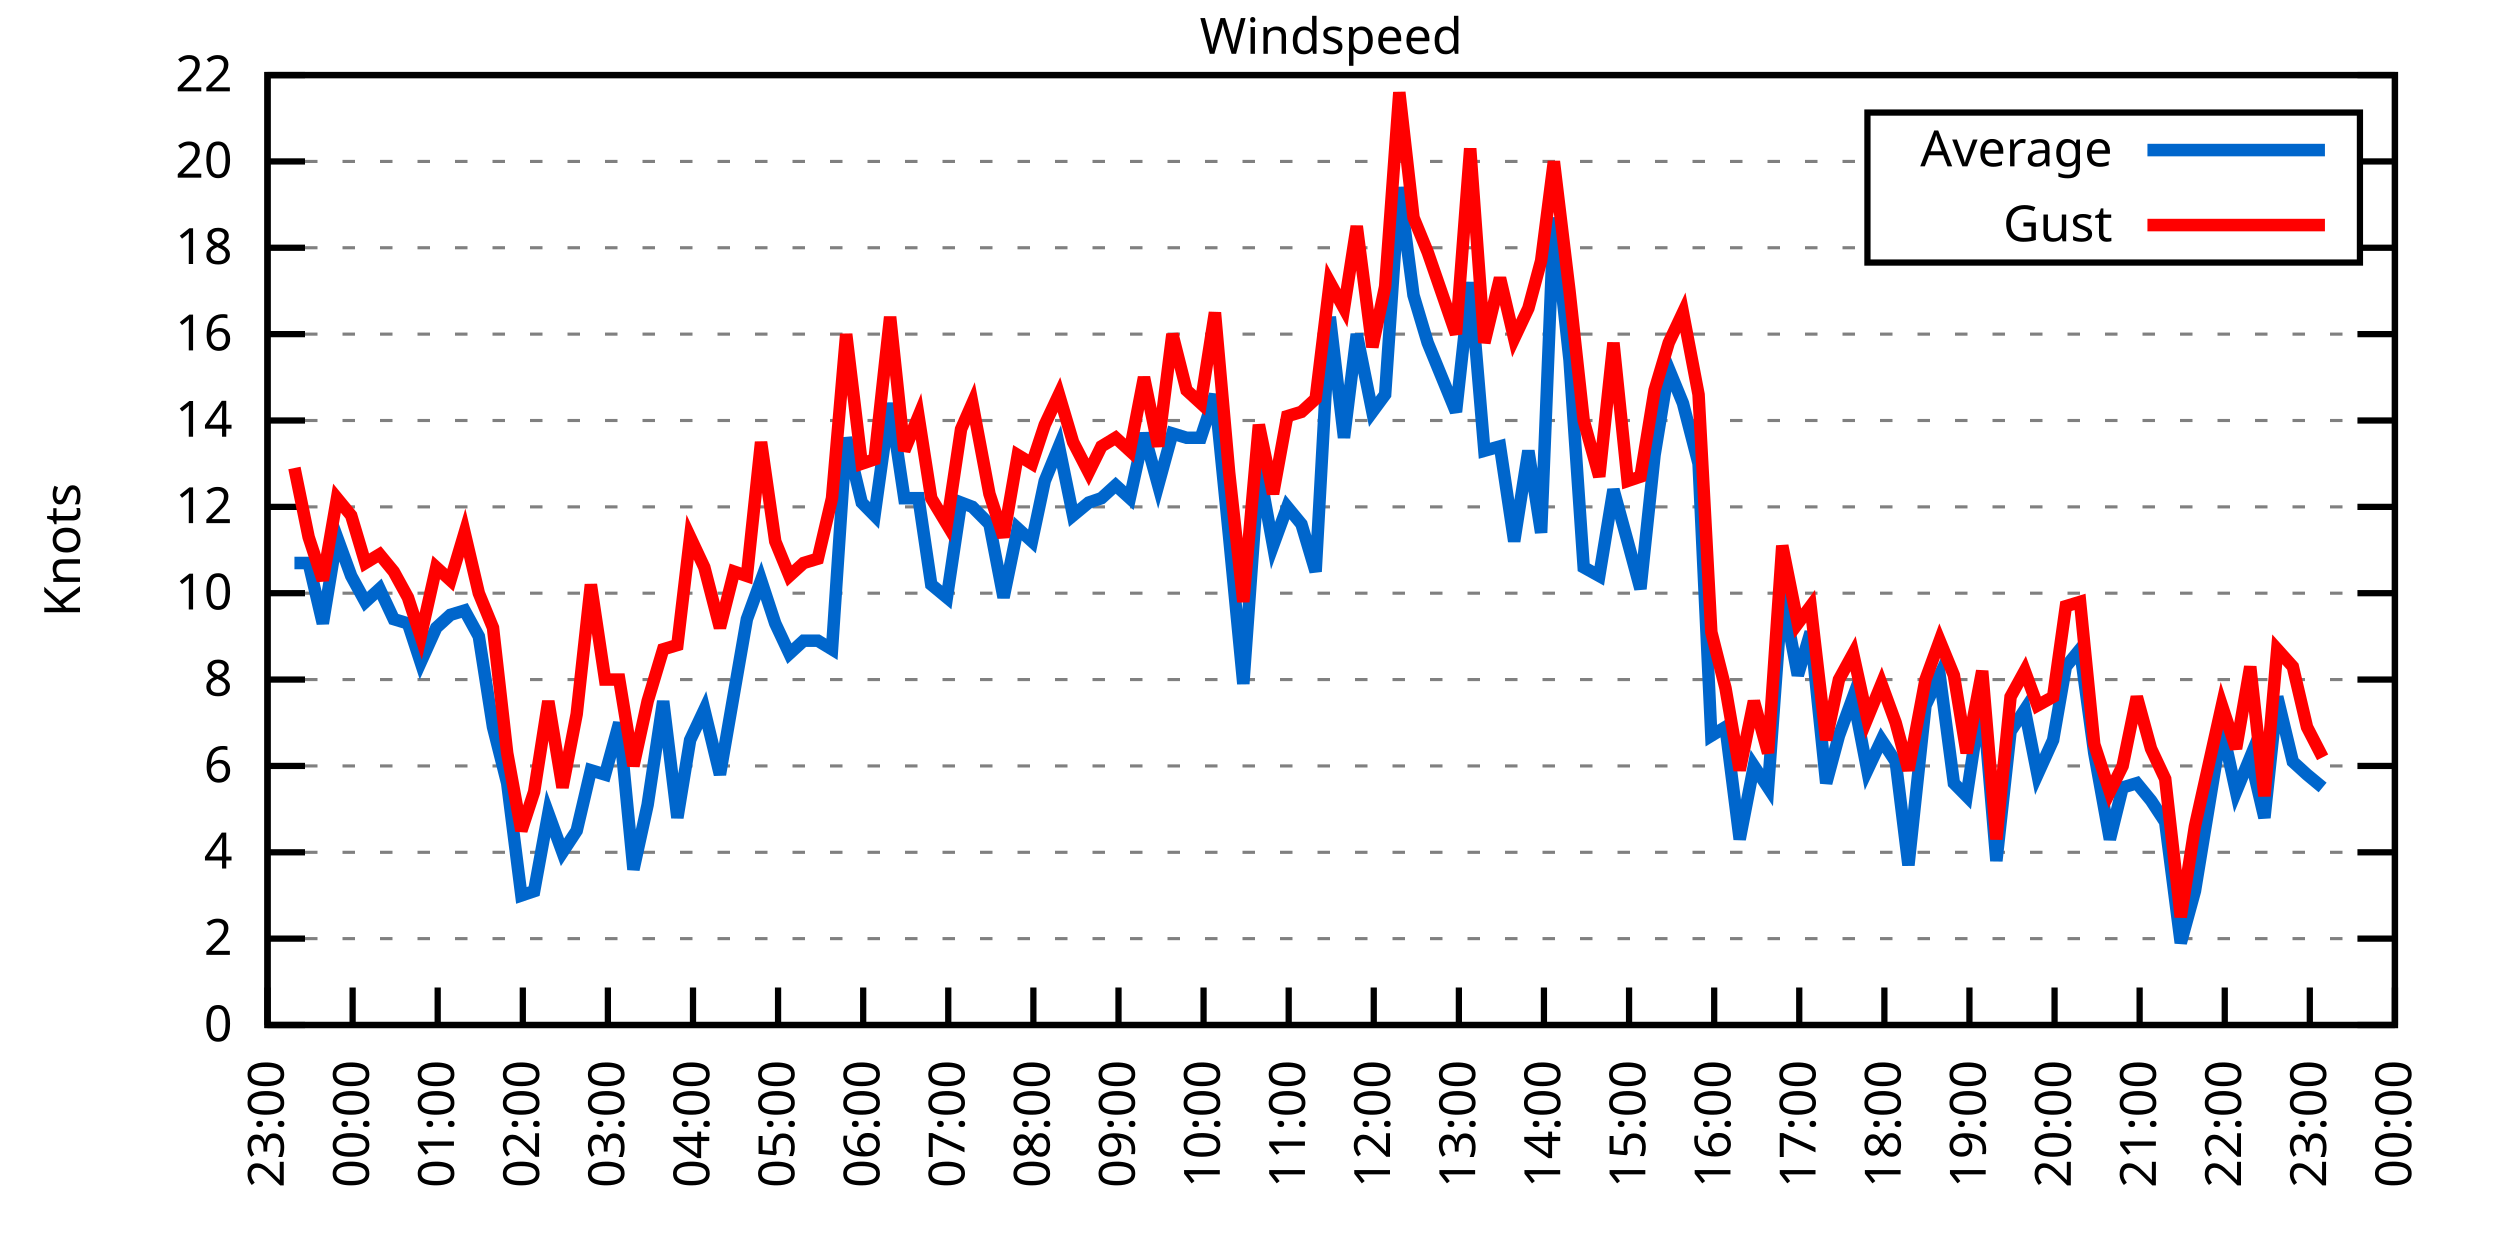
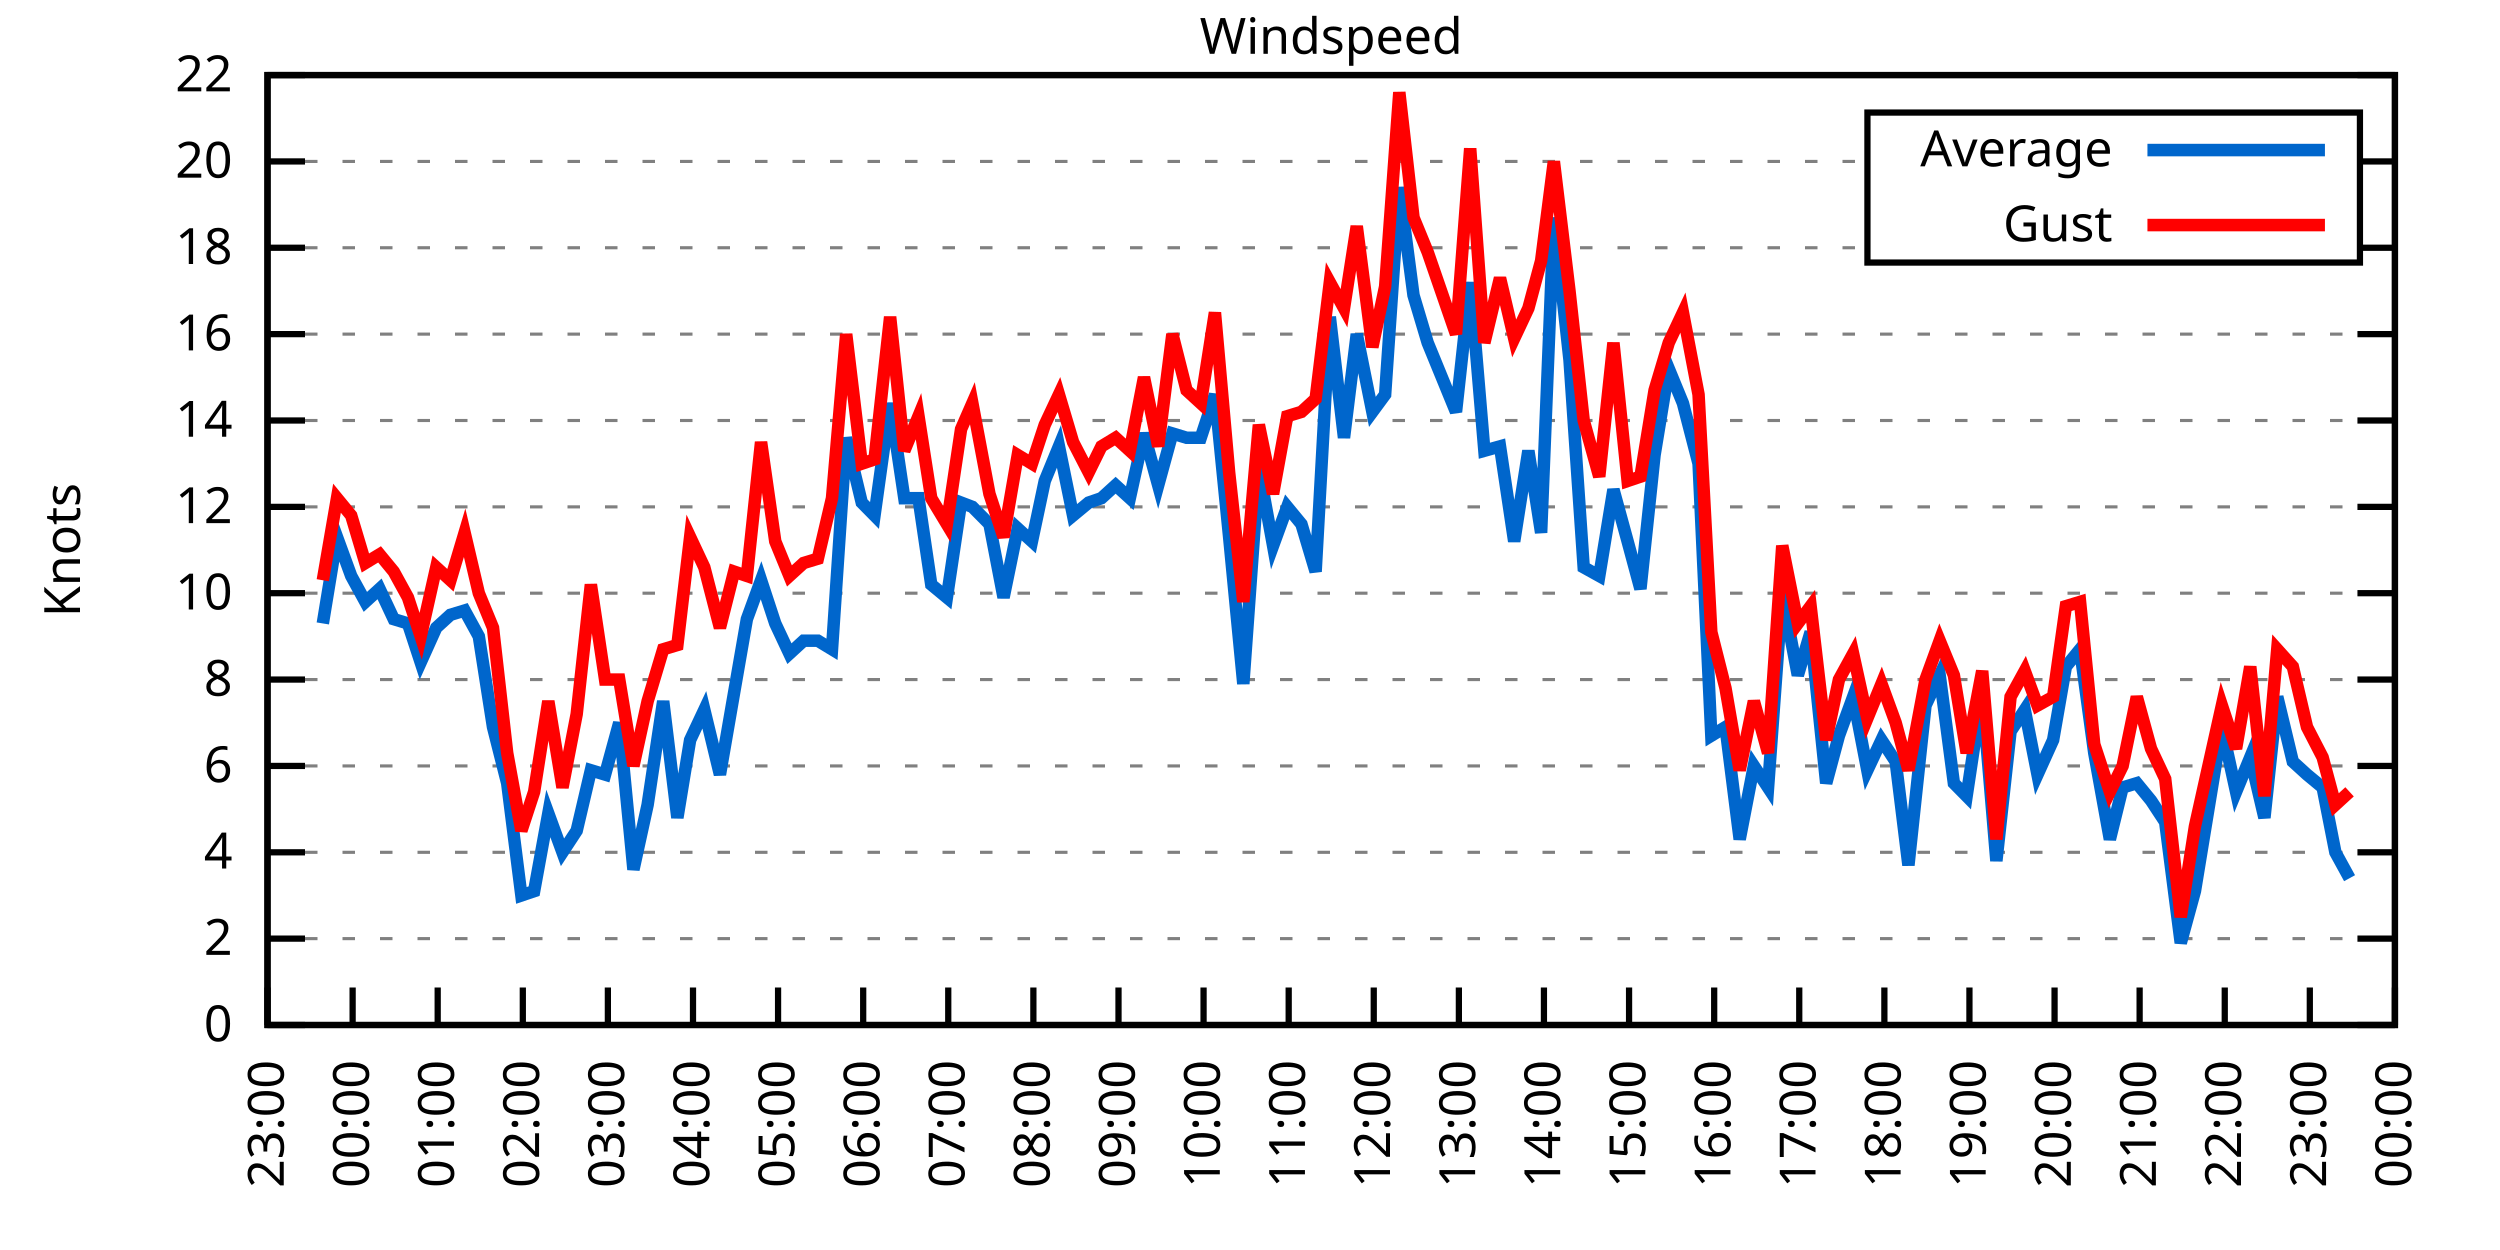
<svg xmlns="http://www.w3.org/2000/svg" xmlns:xlink="http://www.w3.org/1999/xlink" width="400" height="200" viewBox="0 0 400 200">
  <g id="gnuplot_canvas">
    <rect x="0" y="0" width="400" height="200" fill="none" />
    <defs>
      <circle id="gpDot" r="0.5" stroke-width="0.5" stroke="currentColor" />
      <path id="gpPt0" stroke-width="0.333" stroke="currentColor" d="M-1,0 h2 M0,-1 v2" />
      <path id="gpPt1" stroke-width="0.333" stroke="currentColor" d="M-1,-1 L1,1 M1,-1 L-1,1" />
      <path id="gpPt2" stroke-width="0.333" stroke="currentColor" d="M-1,0 L1,0 M0,-1 L0,1 M-1,-1 L1,1 M-1,1 L1,-1" />
      <rect id="gpPt3" stroke-width="0.333" stroke="currentColor" x="-1" y="-1" width="2" height="2" />
      <rect id="gpPt4" stroke-width="0.333" stroke="currentColor" fill="currentColor" x="-1" y="-1" width="2" height="2" />
      <circle id="gpPt5" stroke-width="0.333" stroke="currentColor" cx="0" cy="0" r="1" />
      <use xlink:href="#gpPt5" id="gpPt6" fill="currentColor" stroke="none" />
      <path id="gpPt7" stroke-width="0.333" stroke="currentColor" d="M0,-1.33 L-1.33,0.67 L1.33,0.67 z" />
      <use xlink:href="#gpPt7" id="gpPt8" fill="currentColor" stroke="none" />
      <use xlink:href="#gpPt7" id="gpPt9" stroke="currentColor" transform="rotate(180)" />
      <use xlink:href="#gpPt9" id="gpPt10" fill="currentColor" stroke="none" />
      <use xlink:href="#gpPt3" id="gpPt11" stroke="currentColor" transform="rotate(45)" />
      <use xlink:href="#gpPt11" id="gpPt12" fill="currentColor" stroke="none" />
      <path id="gpPt13" stroke-width="0.333" stroke="currentColor" d="M0,1.330 L1.265,0.411 L0.782,-1.067 L-0.782,-1.076 L-1.265,0.411 z" />
      <use xlink:href="#gpPt13" id="gpPt14" fill="currentColor" stroke="none" />
      <filter id="textbox" filterUnits="objectBoundingBox" x="0" y="0" height="1" width="1">
        <feFlood flood-color="white" flood-opacity="1" result="bgnd" />
        <feComposite in="SourceGraphic" in2="bgnd" operator="atop" />
      </filter>
      <filter id="greybox" filterUnits="objectBoundingBox" x="0" y="0" height="1" width="1">
        <feFlood flood-color="lightgrey" flood-opacity="1" result="grey" />
        <feComposite in="SourceGraphic" in2="grey" operator="atop" />
      </filter>
    </defs>
    <g fill="none" color="white" stroke="currentColor" stroke-width="1.00" stroke-linecap="butt" stroke-linejoin="miter">
</g>
    <g fill="none" color="black" stroke="currentColor" stroke-width="1.00" stroke-linecap="butt" stroke-linejoin="miter">
      <g stroke="none" shape-rendering="crispEdges">
        <polygon fill="rgb(255, 255, 255)" points="42.80,164.00 383.18,164.00 383.18,12.02 42.80,12.02 " />
      </g>
    </g>
    <g fill="none" color="black" stroke="currentColor" stroke-width="1.00" stroke-linecap="butt" stroke-linejoin="miter">
</g>
    <g fill="none" color="black" stroke="black" stroke-width="0.50" stroke-linecap="butt" stroke-linejoin="miter">
</g>
    <g fill="none" color="gray" stroke="currentColor" stroke-width="0.50" stroke-linecap="butt" stroke-linejoin="miter">
      <path stroke="gray" stroke-dasharray="2,4" class="gridline" d="M42.80,164.00 L383.19,164.00  " />
    </g>
    <g fill="none" color="gray" stroke="gray" stroke-width="1.00" stroke-linecap="butt" stroke-linejoin="miter">
</g>
    <g fill="none" color="black" stroke="currentColor" stroke-width="1.00" stroke-linecap="butt" stroke-linejoin="miter">
      <path stroke="black" d="M42.80,164.00 L48.80,164.00 M383.19,164.00 L377.19,164.00  " />
      <g transform="translate(37.20,166.60)" stroke="none" fill="black" font-family="Sans" font-size="8.00" text-anchor="end">
        <text>
          <tspan font-family="Sans"> 0</tspan>
        </text>
      </g>
    </g>
    <g fill="none" color="black" stroke="currentColor" stroke-width="1.00" stroke-linecap="butt" stroke-linejoin="miter">
</g>
    <g fill="none" color="black" stroke="black" stroke-width="0.50" stroke-linecap="butt" stroke-linejoin="miter">
</g>
    <g fill="none" color="gray" stroke="currentColor" stroke-width="0.50" stroke-linecap="butt" stroke-linejoin="miter">
      <path stroke="gray" stroke-dasharray="2,4" class="gridline" d="M42.80,150.18 L383.19,150.18  " />
    </g>
    <g fill="none" color="gray" stroke="gray" stroke-width="1.00" stroke-linecap="butt" stroke-linejoin="miter">
</g>
    <g fill="none" color="black" stroke="currentColor" stroke-width="1.00" stroke-linecap="butt" stroke-linejoin="miter">
      <path stroke="black" d="M42.80,150.18 L48.80,150.18 M383.19,150.18 L377.19,150.18  " />
      <g transform="translate(37.20,152.78)" stroke="none" fill="black" font-family="Sans" font-size="8.00" text-anchor="end">
        <text>
          <tspan font-family="Sans"> 2</tspan>
        </text>
      </g>
    </g>
    <g fill="none" color="black" stroke="currentColor" stroke-width="1.00" stroke-linecap="butt" stroke-linejoin="miter">
</g>
    <g fill="none" color="black" stroke="black" stroke-width="0.50" stroke-linecap="butt" stroke-linejoin="miter">
</g>
    <g fill="none" color="gray" stroke="currentColor" stroke-width="0.50" stroke-linecap="butt" stroke-linejoin="miter">
      <path stroke="gray" stroke-dasharray="2,4" class="gridline" d="M42.80,136.37 L383.19,136.37  " />
    </g>
    <g fill="none" color="gray" stroke="gray" stroke-width="1.00" stroke-linecap="butt" stroke-linejoin="miter">
</g>
    <g fill="none" color="black" stroke="currentColor" stroke-width="1.00" stroke-linecap="butt" stroke-linejoin="miter">
      <path stroke="black" d="M42.80,136.37 L48.80,136.37 M383.19,136.37 L377.19,136.37  " />
      <g transform="translate(37.20,138.97)" stroke="none" fill="black" font-family="Sans" font-size="8.00" text-anchor="end">
        <text>
          <tspan font-family="Sans"> 4</tspan>
        </text>
      </g>
    </g>
    <g fill="none" color="black" stroke="currentColor" stroke-width="1.00" stroke-linecap="butt" stroke-linejoin="miter">
</g>
    <g fill="none" color="black" stroke="black" stroke-width="0.50" stroke-linecap="butt" stroke-linejoin="miter">
</g>
    <g fill="none" color="gray" stroke="currentColor" stroke-width="0.50" stroke-linecap="butt" stroke-linejoin="miter">
      <path stroke="gray" stroke-dasharray="2,4" class="gridline" d="M42.80,122.55 L383.19,122.55  " />
    </g>
    <g fill="none" color="gray" stroke="gray" stroke-width="1.00" stroke-linecap="butt" stroke-linejoin="miter">
</g>
    <g fill="none" color="black" stroke="currentColor" stroke-width="1.00" stroke-linecap="butt" stroke-linejoin="miter">
      <path stroke="black" d="M42.80,122.55 L48.80,122.55 M383.19,122.55 L377.19,122.55  " />
      <g transform="translate(37.20,125.15)" stroke="none" fill="black" font-family="Sans" font-size="8.00" text-anchor="end">
        <text>
          <tspan font-family="Sans"> 6</tspan>
        </text>
      </g>
    </g>
    <g fill="none" color="black" stroke="currentColor" stroke-width="1.00" stroke-linecap="butt" stroke-linejoin="miter">
</g>
    <g fill="none" color="black" stroke="black" stroke-width="0.50" stroke-linecap="butt" stroke-linejoin="miter">
</g>
    <g fill="none" color="gray" stroke="currentColor" stroke-width="0.50" stroke-linecap="butt" stroke-linejoin="miter">
      <path stroke="gray" stroke-dasharray="2,4" class="gridline" d="M42.80,108.73 L383.19,108.73  " />
    </g>
    <g fill="none" color="gray" stroke="gray" stroke-width="1.00" stroke-linecap="butt" stroke-linejoin="miter">
</g>
    <g fill="none" color="black" stroke="currentColor" stroke-width="1.00" stroke-linecap="butt" stroke-linejoin="miter">
      <path stroke="black" d="M42.80,108.73 L48.80,108.73 M383.19,108.73 L377.19,108.73  " />
      <g transform="translate(37.20,111.33)" stroke="none" fill="black" font-family="Sans" font-size="8.00" text-anchor="end">
        <text>
          <tspan font-family="Sans"> 8</tspan>
        </text>
      </g>
    </g>
    <g fill="none" color="black" stroke="currentColor" stroke-width="1.00" stroke-linecap="butt" stroke-linejoin="miter">
</g>
    <g fill="none" color="black" stroke="black" stroke-width="0.50" stroke-linecap="butt" stroke-linejoin="miter">
</g>
    <g fill="none" color="gray" stroke="currentColor" stroke-width="0.50" stroke-linecap="butt" stroke-linejoin="miter">
      <path stroke="gray" stroke-dasharray="2,4" class="gridline" d="M42.80,94.91 L383.19,94.91  " />
    </g>
    <g fill="none" color="gray" stroke="gray" stroke-width="1.00" stroke-linecap="butt" stroke-linejoin="miter">
</g>
    <g fill="none" color="black" stroke="currentColor" stroke-width="1.00" stroke-linecap="butt" stroke-linejoin="miter">
      <path stroke="black" d="M42.80,94.91 L48.80,94.91 M383.19,94.91 L377.19,94.91  " />
      <g transform="translate(37.20,97.51)" stroke="none" fill="black" font-family="Sans" font-size="8.00" text-anchor="end">
        <text>
          <tspan font-family="Sans"> 10</tspan>
        </text>
      </g>
    </g>
    <g fill="none" color="black" stroke="currentColor" stroke-width="1.00" stroke-linecap="butt" stroke-linejoin="miter">
</g>
    <g fill="none" color="black" stroke="black" stroke-width="0.50" stroke-linecap="butt" stroke-linejoin="miter">
</g>
    <g fill="none" color="gray" stroke="currentColor" stroke-width="0.50" stroke-linecap="butt" stroke-linejoin="miter">
      <path stroke="gray" stroke-dasharray="2,4" class="gridline" d="M42.80,81.10 L383.19,81.10  " />
    </g>
    <g fill="none" color="gray" stroke="gray" stroke-width="1.00" stroke-linecap="butt" stroke-linejoin="miter">
</g>
    <g fill="none" color="black" stroke="currentColor" stroke-width="1.00" stroke-linecap="butt" stroke-linejoin="miter">
      <path stroke="black" d="M42.80,81.10 L48.80,81.10 M383.19,81.10 L377.19,81.10  " />
      <g transform="translate(37.20,83.70)" stroke="none" fill="black" font-family="Sans" font-size="8.00" text-anchor="end">
        <text>
          <tspan font-family="Sans"> 12</tspan>
        </text>
      </g>
    </g>
    <g fill="none" color="black" stroke="currentColor" stroke-width="1.00" stroke-linecap="butt" stroke-linejoin="miter">
</g>
    <g fill="none" color="black" stroke="black" stroke-width="0.50" stroke-linecap="butt" stroke-linejoin="miter">
</g>
    <g fill="none" color="gray" stroke="currentColor" stroke-width="0.50" stroke-linecap="butt" stroke-linejoin="miter">
      <path stroke="gray" stroke-dasharray="2,4" class="gridline" d="M42.80,67.28 L383.19,67.28  " />
    </g>
    <g fill="none" color="gray" stroke="gray" stroke-width="1.00" stroke-linecap="butt" stroke-linejoin="miter">
</g>
    <g fill="none" color="black" stroke="currentColor" stroke-width="1.00" stroke-linecap="butt" stroke-linejoin="miter">
      <path stroke="black" d="M42.80,67.28 L48.80,67.28 M383.19,67.28 L377.19,67.28  " />
      <g transform="translate(37.20,69.88)" stroke="none" fill="black" font-family="Sans" font-size="8.00" text-anchor="end">
        <text>
          <tspan font-family="Sans"> 14</tspan>
        </text>
      </g>
    </g>
    <g fill="none" color="black" stroke="currentColor" stroke-width="1.00" stroke-linecap="butt" stroke-linejoin="miter">
</g>
    <g fill="none" color="black" stroke="black" stroke-width="0.50" stroke-linecap="butt" stroke-linejoin="miter">
</g>
    <g fill="none" color="gray" stroke="currentColor" stroke-width="0.50" stroke-linecap="butt" stroke-linejoin="miter">
      <path stroke="gray" stroke-dasharray="2,4" class="gridline" d="M42.80,53.46 L383.19,53.46  " />
    </g>
    <g fill="none" color="gray" stroke="gray" stroke-width="1.00" stroke-linecap="butt" stroke-linejoin="miter">
</g>
    <g fill="none" color="black" stroke="currentColor" stroke-width="1.00" stroke-linecap="butt" stroke-linejoin="miter">
      <path stroke="black" d="M42.80,53.46 L48.80,53.46 M383.19,53.46 L377.19,53.46  " />
      <g transform="translate(37.20,56.06)" stroke="none" fill="black" font-family="Sans" font-size="8.00" text-anchor="end">
        <text>
          <tspan font-family="Sans"> 16</tspan>
        </text>
      </g>
    </g>
    <g fill="none" color="black" stroke="currentColor" stroke-width="1.00" stroke-linecap="butt" stroke-linejoin="miter">
</g>
    <g fill="none" color="black" stroke="black" stroke-width="0.50" stroke-linecap="butt" stroke-linejoin="miter">
</g>
    <g fill="none" color="gray" stroke="currentColor" stroke-width="0.50" stroke-linecap="butt" stroke-linejoin="miter">
      <path stroke="gray" stroke-dasharray="2,4" class="gridline" d="M42.80,39.64 L298.79,39.64 M377.59,39.64 L383.19,39.64  " />
    </g>
    <g fill="none" color="gray" stroke="gray" stroke-width="1.00" stroke-linecap="butt" stroke-linejoin="miter">
</g>
    <g fill="none" color="black" stroke="currentColor" stroke-width="1.00" stroke-linecap="butt" stroke-linejoin="miter">
      <path stroke="black" d="M42.80,39.64 L48.80,39.64 M383.19,39.64 L377.19,39.64  " />
      <g transform="translate(37.20,42.24)" stroke="none" fill="black" font-family="Sans" font-size="8.00" text-anchor="end">
        <text>
          <tspan font-family="Sans"> 18</tspan>
        </text>
      </g>
    </g>
    <g fill="none" color="black" stroke="currentColor" stroke-width="1.00" stroke-linecap="butt" stroke-linejoin="miter">
</g>
    <g fill="none" color="black" stroke="black" stroke-width="0.50" stroke-linecap="butt" stroke-linejoin="miter">
</g>
    <g fill="none" color="gray" stroke="currentColor" stroke-width="0.50" stroke-linecap="butt" stroke-linejoin="miter">
      <path stroke="gray" stroke-dasharray="2,4" class="gridline" d="M42.80,25.83 L298.79,25.83 M377.59,25.83 L383.19,25.83  " />
    </g>
    <g fill="none" color="gray" stroke="gray" stroke-width="1.00" stroke-linecap="butt" stroke-linejoin="miter">
</g>
    <g fill="none" color="black" stroke="currentColor" stroke-width="1.00" stroke-linecap="butt" stroke-linejoin="miter">
      <path stroke="black" d="M42.80,25.83 L48.80,25.83 M383.19,25.83 L377.19,25.83  " />
      <g transform="translate(37.20,28.43)" stroke="none" fill="black" font-family="Sans" font-size="8.00" text-anchor="end">
        <text>
          <tspan font-family="Sans"> 20</tspan>
        </text>
      </g>
    </g>
    <g fill="none" color="black" stroke="currentColor" stroke-width="1.00" stroke-linecap="butt" stroke-linejoin="miter">
</g>
    <g fill="none" color="black" stroke="black" stroke-width="0.50" stroke-linecap="butt" stroke-linejoin="miter">
</g>
    <g fill="none" color="gray" stroke="currentColor" stroke-width="0.50" stroke-linecap="butt" stroke-linejoin="miter">
      <path stroke="gray" stroke-dasharray="2,4" class="gridline" d="M42.80,12.01 L383.19,12.01  " />
    </g>
    <g fill="none" color="gray" stroke="gray" stroke-width="1.00" stroke-linecap="butt" stroke-linejoin="miter">
</g>
    <g fill="none" color="black" stroke="currentColor" stroke-width="1.00" stroke-linecap="butt" stroke-linejoin="miter">
      <path stroke="black" d="M42.80,12.01 L48.80,12.01 M383.19,12.01 L377.19,12.01  " />
      <g transform="translate(37.20,14.61)" stroke="none" fill="black" font-family="Sans" font-size="8.00" text-anchor="end">
        <text>
          <tspan font-family="Sans"> 22</tspan>
        </text>
      </g>
    </g>
    <g fill="none" color="black" stroke="currentColor" stroke-width="1.00" stroke-linecap="butt" stroke-linejoin="miter">
      <path stroke="black" d="M42.80,164.00 L42.80,158.00  " />
      <g transform="translate(45.40,169.60) rotate(270.00)" stroke="none" fill="black" font-family="Sans" font-size="8.00" text-anchor="end">
        <text>
          <tspan font-family="Sans">23:00</tspan>
        </text>
      </g>
    </g>
    <g fill="none" color="black" stroke="currentColor" stroke-width="1.00" stroke-linecap="butt" stroke-linejoin="miter">
      <path stroke="black" d="M56.42,164.00 L56.42,158.00  " />
      <g transform="translate(59.02,169.60) rotate(270.00)" stroke="none" fill="black" font-family="Sans" font-size="8.00" text-anchor="end">
        <text>
          <tspan font-family="Sans">00:00</tspan>
        </text>
      </g>
    </g>
    <g fill="none" color="black" stroke="currentColor" stroke-width="1.00" stroke-linecap="butt" stroke-linejoin="miter">
      <path stroke="black" d="M70.03,164.00 L70.03,158.00  " />
      <g transform="translate(72.63,169.60) rotate(270.00)" stroke="none" fill="black" font-family="Sans" font-size="8.00" text-anchor="end">
        <text>
          <tspan font-family="Sans">01:00</tspan>
        </text>
      </g>
    </g>
    <g fill="none" color="black" stroke="currentColor" stroke-width="1.00" stroke-linecap="butt" stroke-linejoin="miter">
      <path stroke="black" d="M83.65,164.00 L83.65,158.00  " />
      <g transform="translate(86.25,169.60) rotate(270.00)" stroke="none" fill="black" font-family="Sans" font-size="8.00" text-anchor="end">
        <text>
          <tspan font-family="Sans">02:00</tspan>
        </text>
      </g>
    </g>
    <g fill="none" color="black" stroke="currentColor" stroke-width="1.00" stroke-linecap="butt" stroke-linejoin="miter">
      <path stroke="black" d="M97.26,164.00 L97.26,158.00  " />
      <g transform="translate(99.86,169.60) rotate(270.00)" stroke="none" fill="black" font-family="Sans" font-size="8.00" text-anchor="end">
        <text>
          <tspan font-family="Sans">03:00</tspan>
        </text>
      </g>
    </g>
    <g fill="none" color="black" stroke="currentColor" stroke-width="1.00" stroke-linecap="butt" stroke-linejoin="miter">
      <path stroke="black" d="M110.88,164.00 L110.88,158.00  " />
      <g transform="translate(113.48,169.60) rotate(270.00)" stroke="none" fill="black" font-family="Sans" font-size="8.00" text-anchor="end">
        <text>
          <tspan font-family="Sans">04:00</tspan>
        </text>
      </g>
    </g>
    <g fill="none" color="black" stroke="currentColor" stroke-width="1.00" stroke-linecap="butt" stroke-linejoin="miter">
      <path stroke="black" d="M124.49,164.00 L124.49,158.00  " />
      <g transform="translate(127.09,169.60) rotate(270.00)" stroke="none" fill="black" font-family="Sans" font-size="8.00" text-anchor="end">
        <text>
          <tspan font-family="Sans">05:00</tspan>
        </text>
      </g>
    </g>
    <g fill="none" color="black" stroke="currentColor" stroke-width="1.00" stroke-linecap="butt" stroke-linejoin="miter">
      <path stroke="black" d="M138.11,164.00 L138.11,158.00  " />
      <g transform="translate(140.71,169.60) rotate(270.00)" stroke="none" fill="black" font-family="Sans" font-size="8.00" text-anchor="end">
        <text>
          <tspan font-family="Sans">06:00</tspan>
        </text>
      </g>
    </g>
    <g fill="none" color="black" stroke="currentColor" stroke-width="1.00" stroke-linecap="butt" stroke-linejoin="miter">
      <path stroke="black" d="M151.72,164.00 L151.72,158.00  " />
      <g transform="translate(154.32,169.60) rotate(270.00)" stroke="none" fill="black" font-family="Sans" font-size="8.00" text-anchor="end">
        <text>
          <tspan font-family="Sans">07:00</tspan>
        </text>
      </g>
    </g>
    <g fill="none" color="black" stroke="currentColor" stroke-width="1.00" stroke-linecap="butt" stroke-linejoin="miter">
      <path stroke="black" d="M165.34,164.00 L165.34,158.00  " />
      <g transform="translate(167.94,169.60) rotate(270.00)" stroke="none" fill="black" font-family="Sans" font-size="8.00" text-anchor="end">
        <text>
          <tspan font-family="Sans">08:00</tspan>
        </text>
      </g>
    </g>
    <g fill="none" color="black" stroke="currentColor" stroke-width="1.00" stroke-linecap="butt" stroke-linejoin="miter">
      <path stroke="black" d="M178.96,164.00 L178.96,158.00  " />
      <g transform="translate(181.56,169.60) rotate(270.00)" stroke="none" fill="black" font-family="Sans" font-size="8.00" text-anchor="end">
        <text>
          <tspan font-family="Sans">09:00</tspan>
        </text>
      </g>
    </g>
    <g fill="none" color="black" stroke="currentColor" stroke-width="1.00" stroke-linecap="butt" stroke-linejoin="miter">
      <path stroke="black" d="M192.57,164.00 L192.57,158.00  " />
      <g transform="translate(195.17,169.60) rotate(270.00)" stroke="none" fill="black" font-family="Sans" font-size="8.00" text-anchor="end">
        <text>
          <tspan font-family="Sans">10:00</tspan>
        </text>
      </g>
    </g>
    <g fill="none" color="black" stroke="currentColor" stroke-width="1.00" stroke-linecap="butt" stroke-linejoin="miter">
      <path stroke="black" d="M206.19,164.00 L206.19,158.00  " />
      <g transform="translate(208.79,169.60) rotate(270.00)" stroke="none" fill="black" font-family="Sans" font-size="8.00" text-anchor="end">
        <text>
          <tspan font-family="Sans">11:00</tspan>
        </text>
      </g>
    </g>
    <g fill="none" color="black" stroke="currentColor" stroke-width="1.00" stroke-linecap="butt" stroke-linejoin="miter">
      <path stroke="black" d="M219.80,164.00 L219.80,158.00  " />
      <g transform="translate(222.40,169.60) rotate(270.00)" stroke="none" fill="black" font-family="Sans" font-size="8.00" text-anchor="end">
        <text>
          <tspan font-family="Sans">12:00</tspan>
        </text>
      </g>
    </g>
    <g fill="none" color="black" stroke="currentColor" stroke-width="1.00" stroke-linecap="butt" stroke-linejoin="miter">
      <path stroke="black" d="M233.42,164.00 L233.42,158.00  " />
      <g transform="translate(236.02,169.60) rotate(270.00)" stroke="none" fill="black" font-family="Sans" font-size="8.00" text-anchor="end">
        <text>
          <tspan font-family="Sans">13:00</tspan>
        </text>
      </g>
    </g>
    <g fill="none" color="black" stroke="currentColor" stroke-width="1.00" stroke-linecap="butt" stroke-linejoin="miter">
      <path stroke="black" d="M247.03,164.00 L247.03,158.00  " />
      <g transform="translate(249.63,169.60) rotate(270.00)" stroke="none" fill="black" font-family="Sans" font-size="8.00" text-anchor="end">
        <text>
          <tspan font-family="Sans">14:00</tspan>
        </text>
      </g>
    </g>
    <g fill="none" color="black" stroke="currentColor" stroke-width="1.00" stroke-linecap="butt" stroke-linejoin="miter">
      <path stroke="black" d="M260.65,164.00 L260.65,158.00  " />
      <g transform="translate(263.25,169.60) rotate(270.00)" stroke="none" fill="black" font-family="Sans" font-size="8.00" text-anchor="end">
        <text>
          <tspan font-family="Sans">15:00</tspan>
        </text>
      </g>
    </g>
    <g fill="none" color="black" stroke="currentColor" stroke-width="1.00" stroke-linecap="butt" stroke-linejoin="miter">
      <path stroke="black" d="M274.27,164.00 L274.27,158.00  " />
      <g transform="translate(276.87,169.60) rotate(270.00)" stroke="none" fill="black" font-family="Sans" font-size="8.00" text-anchor="end">
        <text>
          <tspan font-family="Sans">16:00</tspan>
        </text>
      </g>
    </g>
    <g fill="none" color="black" stroke="currentColor" stroke-width="1.00" stroke-linecap="butt" stroke-linejoin="miter">
      <path stroke="black" d="M287.88,164.00 L287.88,158.00  " />
      <g transform="translate(290.48,169.60) rotate(270.00)" stroke="none" fill="black" font-family="Sans" font-size="8.00" text-anchor="end">
        <text>
          <tspan font-family="Sans">17:00</tspan>
        </text>
      </g>
    </g>
    <g fill="none" color="black" stroke="currentColor" stroke-width="1.00" stroke-linecap="butt" stroke-linejoin="miter">
      <path stroke="black" d="M301.50,164.00 L301.50,158.00  " />
      <g transform="translate(304.10,169.60) rotate(270.00)" stroke="none" fill="black" font-family="Sans" font-size="8.00" text-anchor="end">
        <text>
          <tspan font-family="Sans">18:00</tspan>
        </text>
      </g>
    </g>
    <g fill="none" color="black" stroke="currentColor" stroke-width="1.00" stroke-linecap="butt" stroke-linejoin="miter">
      <path stroke="black" d="M315.11,164.00 L315.11,158.00  " />
      <g transform="translate(317.71,169.60) rotate(270.00)" stroke="none" fill="black" font-family="Sans" font-size="8.00" text-anchor="end">
        <text>
          <tspan font-family="Sans">19:00</tspan>
        </text>
      </g>
    </g>
    <g fill="none" color="black" stroke="currentColor" stroke-width="1.00" stroke-linecap="butt" stroke-linejoin="miter">
      <path stroke="black" d="M328.73,164.00 L328.73,158.00  " />
      <g transform="translate(331.33,169.60) rotate(270.00)" stroke="none" fill="black" font-family="Sans" font-size="8.00" text-anchor="end">
        <text>
          <tspan font-family="Sans">20:00</tspan>
        </text>
      </g>
    </g>
    <g fill="none" color="black" stroke="currentColor" stroke-width="1.00" stroke-linecap="butt" stroke-linejoin="miter">
      <path stroke="black" d="M342.34,164.00 L342.34,158.00  " />
      <g transform="translate(344.94,169.60) rotate(270.00)" stroke="none" fill="black" font-family="Sans" font-size="8.00" text-anchor="end">
        <text>
          <tspan font-family="Sans">21:00</tspan>
        </text>
      </g>
    </g>
    <g fill="none" color="black" stroke="currentColor" stroke-width="1.00" stroke-linecap="butt" stroke-linejoin="miter">
      <path stroke="black" d="M355.96,164.00 L355.96,158.00  " />
      <g transform="translate(358.56,169.60) rotate(270.00)" stroke="none" fill="black" font-family="Sans" font-size="8.00" text-anchor="end">
        <text>
          <tspan font-family="Sans">22:00</tspan>
        </text>
      </g>
    </g>
    <g fill="none" color="black" stroke="currentColor" stroke-width="1.00" stroke-linecap="butt" stroke-linejoin="miter">
      <path stroke="black" d="M369.57,164.00 L369.57,158.00  " />
      <g transform="translate(372.17,169.60) rotate(270.00)" stroke="none" fill="black" font-family="Sans" font-size="8.00" text-anchor="end">
        <text>
          <tspan font-family="Sans">23:00</tspan>
        </text>
      </g>
    </g>
    <g fill="none" color="black" stroke="currentColor" stroke-width="1.00" stroke-linecap="butt" stroke-linejoin="miter">
      <path stroke="black" d="M383.19,164.00 L383.19,158.00  " />
      <g transform="translate(385.79,169.60) rotate(270.00)" stroke="none" fill="black" font-family="Sans" font-size="8.00" text-anchor="end">
        <text>
          <tspan font-family="Sans">00:00</tspan>
        </text>
      </g>
    </g>
    <g fill="none" color="black" stroke="currentColor" stroke-width="1.00" stroke-linecap="butt" stroke-linejoin="miter">
</g>
    <g fill="none" color="black" stroke="currentColor" stroke-width="1.00" stroke-linecap="butt" stroke-linejoin="miter">
      <path stroke="black" d="M42.80,12.01 L42.80,164.00 L383.19,164.00 L383.19,12.01 L42.80,12.01 Z  " />
    </g>
    <g fill="none" color="black" stroke="currentColor" stroke-width="1.00" stroke-linecap="butt" stroke-linejoin="miter">
</g>
    <g fill="none" color="black" stroke="currentColor" stroke-width="1.00" stroke-linecap="butt" stroke-linejoin="miter">
      <path stroke="black" d="M298.79,42.01 L298.79,18.01 L377.59,18.01 L377.59,42.01 L298.79,42.01 Z  " />
    </g>
    <g id="Windspeed_plot_1">
      <g fill="none" color="white" stroke="black" stroke-width="2.00" stroke-linecap="butt" stroke-linejoin="miter">
</g>
      <g fill="none" color="black" stroke="currentColor" stroke-width="2.00" stroke-linecap="butt" stroke-linejoin="miter">
        <g transform="translate(337.99,26.61)" stroke="none" fill="black" font-family="Sans" font-size="8.00" text-anchor="end">
          <text>
            <tspan font-family="Sans">Average</tspan>
          </text>
        </g>
      </g>
      <g fill="none" color="black" stroke="currentColor" stroke-width="2.00" stroke-linecap="butt" stroke-linejoin="miter">
-         <path stroke="rgb(  0, 102, 204)" d="M343.59,24.01 L371.99,24.01 M47.11,90.08 L49.38,90.08 L51.65,99.75 L53.92,85.93 L56.19,92.15 L58.46,96.30   L60.73,94.22 L63.00,99.06 L65.27,99.75 L67.31,105.97 L69.80,100.44 L72.07,98.37 L74.34,97.68 L76.61,101.82   L78.88,116.33 L81.15,125.31 L83.42,143.27 L85.46,142.58 L87.73,130.15 L90.00,136.37 L92.27,132.91 L94.54,123.24   L96.81,123.93 L99.08,115.64 L101.35,139.13 L103.62,128.77 L106.11,112.19 L108.38,130.84 L110.42,118.40 L112.69,113.57   L115.19,123.93 L117.46,110.80 L119.50,99.06 L121.77,92.84 L124.04,99.75 L126.31,104.59 L128.58,102.51 L130.85,102.51   L133.12,103.89 L135.39,70.04 L137.88,80.41 L139.92,82.48 L142.42,64.52 L144.69,79.71 L146.96,79.71 L149.00,93.53   L151.50,95.60 L153.77,80.41 L155.58,81.10 L158.31,83.86 L160.57,95.60 L162.84,84.55 L165.11,86.62 L167.16,76.95   L169.43,71.42 L171.69,82.48 L174.19,80.41 L176.23,79.71 L178.50,77.64 L180.77,79.71 L183.04,69.35 L185.31,77.64   L187.58,69.35 L189.85,70.04 L192.12,70.04 L194.39,63.13 L196.66,85.93 L198.93,109.42 L201.42,74.88 L203.69,87.31   L205.96,81.10 L208.23,83.86 L210.50,91.46 L212.77,50.70 L215.04,70.04 L217.08,53.46 L219.58,65.90 L221.62,63.13   L223.89,29.97 L226.16,47.24 L228.43,54.84 L232.96,65.90 L235.23,45.17 L237.50,72.12 L240.00,71.42 L242.27,86.62   L244.54,72.12 L246.58,85.24 L248.62,34.81 L251.12,57.61 L253.39,90.77 L255.88,92.15 L258.15,78.33 L260.42,86.62   L262.47,94.22 L264.73,72.81 L267.00,58.99 L269.27,64.52 L271.77,74.19 L273.81,117.71 L276.08,116.33 L278.35,134.29   L280.62,122.55 L282.89,126.00 L285.16,94.91 L287.65,108.04 L289.70,101.13 L292.19,125.31 L294.23,117.71 L296.50,111.49   L298.77,123.24 L301.04,118.40 L303.31,121.86 L305.35,138.44 L308.08,112.88 L310.35,108.04 L312.62,125.31 L314.66,127.38   L317.15,110.80 L319.42,137.75 L321.69,117.02 L323.96,113.57 L326.00,123.93 L328.50,118.40 L330.54,106.66 L332.81,103.89   L335.08,120.48 L337.58,134.29 L339.62,126.00 L341.89,125.31 L344.16,128.08 L346.43,131.53 L348.92,150.87 L351.19,142.58   L355.50,116.33 L357.77,126.69 L360.04,121.17 L362.31,130.84 L364.36,111.49 L366.85,121.86 L369.12,123.93 L371.62,126.00    " />
+         <path stroke="rgb(  0, 102, 204)" d="M343.59,24.01 L371.99,24.01 M51.65,99.75 L53.92,85.93 L56.19,92.15 L58.46,96.30 L60.73,94.22 L63.00,99.06   L65.27,99.75 L67.31,105.97 L69.80,100.44 L72.07,98.37 L74.34,97.68 L76.61,101.82 L78.88,116.33 L81.15,125.31   L83.42,143.27 L85.46,142.58 L87.73,130.15 L90.00,136.37 L92.27,132.91 L94.54,123.24 L96.81,123.93 L99.08,115.64   L101.35,139.13 L103.62,128.77 L106.11,112.19 L108.38,130.84 L110.42,118.40 L112.69,113.57 L115.19,123.93 L117.46,110.80   L119.50,99.06 L121.77,92.84 L124.04,99.75 L126.31,104.59 L128.58,102.51 L130.85,102.51 L133.12,103.89 L135.39,70.04   L137.88,80.41 L139.92,82.48 L142.42,64.52 L144.69,79.71 L146.96,79.71 L149.00,93.53 L151.50,95.60 L153.77,80.41   L155.58,81.10 L158.31,83.86 L160.57,95.60 L162.84,84.55 L165.11,86.62 L167.16,76.95 L169.43,71.42 L171.69,82.48   L174.19,80.41 L176.23,79.71 L178.50,77.64 L180.77,79.71 L183.04,69.35 L185.31,77.64 L187.58,69.35 L189.85,70.04   L192.12,70.04 L194.39,63.13 L196.66,85.93 L198.93,109.42 L201.42,74.88 L203.69,87.31 L205.96,81.10 L208.23,83.86   L210.50,91.46 L212.77,50.70 L215.04,70.04 L217.08,53.46 L219.58,65.90 L221.62,63.13 L223.89,29.97 L226.16,47.24   L228.43,54.84 L232.96,65.90 L235.23,45.17 L237.50,72.12 L240.00,71.42 L242.27,86.62 L244.54,72.12 L246.58,85.24   L248.62,34.81 L251.12,57.61 L253.39,90.77 L255.88,92.15 L258.15,78.33 L260.42,86.62 L262.47,94.22 L264.73,72.81   L267.00,58.99 L269.27,64.52 L271.77,74.19 L273.81,117.71 L276.08,116.33 L278.35,134.29 L280.62,122.55 L282.89,126.00   L285.16,94.91 L287.65,108.04 L289.70,101.13 L292.19,125.31 L294.23,117.71 L296.50,111.49 L298.77,123.24 L301.04,118.40   L303.31,121.86 L305.35,138.44 L308.08,112.88 L310.35,108.04 L312.62,125.31 L314.66,127.38 L317.15,110.80 L319.42,137.75   L321.69,117.02 L323.96,113.57 L326.00,123.93 L328.50,118.40 L330.54,106.66 L332.81,103.89 L335.08,120.48 L337.58,134.29   L339.62,126.00 L341.89,125.31 L344.16,128.08 L346.43,131.53 L348.92,150.87 L351.19,142.58 L355.50,116.33 L357.77,126.69   L360.04,121.17 L362.31,130.84 L364.36,111.49 L366.85,121.86 L369.12,123.93 L371.62,126.00 L373.66,136.37 L375.93,140.51    " />
      </g>
    </g>
    <g id="Windspeed_plot_2">
      <g fill="none" color="black" stroke="currentColor" stroke-width="2.00" stroke-linecap="butt" stroke-linejoin="miter">
        <g transform="translate(337.99,38.61)" stroke="none" fill="black" font-family="Sans" font-size="8.00" text-anchor="end">
          <text>
            <tspan font-family="Sans">Gust</tspan>
          </text>
        </g>
      </g>
      <g fill="none" color="black" stroke="currentColor" stroke-width="2.00" stroke-linecap="butt" stroke-linejoin="miter">
-         <path stroke="rgb(255,   0,   0)" d="M343.59,36.01 L371.99,36.01 M47.11,74.88 L49.38,85.93 L51.65,92.84 L53.92,79.71 L56.19,82.48 L58.46,90.08   L60.73,88.70 L63.00,91.46 L65.27,95.60 L67.31,101.82 L69.80,90.77 L72.07,92.84 L74.34,85.24 L76.61,94.91   L78.88,100.44 L81.15,120.48 L83.42,132.91 L85.46,126.69 L87.73,112.19 L90.00,126.00 L92.27,114.26 L94.54,93.53   L96.81,108.73 L99.08,108.73 L101.35,122.55 L103.62,112.19 L106.11,103.89 L108.38,103.20 L110.42,85.93 L112.69,90.77   L115.19,100.44 L117.46,91.46 L119.50,92.15 L121.77,70.73 L124.04,86.62 L126.31,92.15 L128.58,90.08 L130.85,89.39   L133.12,79.71 L135.39,53.46 L137.88,74.19 L139.92,73.50 L142.42,50.70 L144.69,72.12 L146.96,66.59 L149.00,79.71   L151.50,83.86 L153.77,68.66 L155.58,64.52 L158.31,79.02 L160.57,85.93 L162.84,72.81 L165.11,74.19 L167.16,67.97   L169.43,63.13 L171.69,70.73 L174.19,75.57 L176.23,71.42 L178.50,70.04 L180.77,72.12 L183.04,60.37 L185.31,71.42   L187.58,53.46 L189.85,62.44 L192.12,64.52 L194.39,50.01 L196.66,75.57 L198.93,96.30 L201.42,67.97 L203.69,79.02   L205.96,66.59 L208.23,65.90 L210.50,63.82 L212.77,45.17 L215.04,49.32 L217.08,36.19 L219.58,55.53 L221.62,45.86   L223.89,14.77 L226.16,34.81 L228.43,40.34 L232.96,53.46 L235.23,23.75 L237.50,54.84 L240.00,44.48 L242.27,54.15   L244.54,49.32 L246.58,41.72 L248.62,25.83 L251.12,46.55 L253.39,67.28 L255.88,76.26 L258.15,54.84 L260.42,76.95   L262.47,76.26 L264.73,62.44 L267.00,54.84 L269.27,50.01 L271.77,63.13 L273.81,101.13 L276.08,110.11 L278.35,123.24   L280.62,112.19 L282.89,120.48 L285.16,87.31 L287.65,99.75 L289.70,96.99 L292.19,118.40 L294.23,108.73 L296.50,104.59   L298.77,114.95 L301.04,109.42 L303.31,115.64 L305.35,123.24 L308.08,108.73 L310.35,102.51 L312.62,108.04 L314.66,120.48   L317.15,107.35 L319.42,134.29 L321.69,111.49 L323.96,107.35 L326.00,112.88 L328.50,111.49 L330.54,96.99 L332.81,96.30   L335.08,119.09 L337.58,126.69 L339.62,122.55 L341.89,111.49 L344.16,119.78 L346.43,124.62 L348.92,146.73 L351.19,132.22   L355.50,112.88 L357.77,119.78 L360.04,106.66 L362.31,127.38 L364.36,103.89 L366.85,106.66 L369.12,116.33 L371.62,121.17    " />
+         <path stroke="rgb(255,   0,   0)" d="M343.59,36.01 L371.99,36.01 M51.65,92.84 L53.92,79.71 L56.19,82.48 L58.46,90.08 L60.73,88.70 L63.00,91.46   L65.27,95.60 L67.31,101.82 L69.80,90.77 L72.07,92.84 L74.34,85.24 L76.61,94.91 L78.88,100.44 L81.15,120.48   L83.42,132.91 L85.46,126.69 L87.73,112.19 L90.00,126.00 L92.27,114.26 L94.54,93.53 L96.81,108.73 L99.08,108.73   L101.35,122.55 L103.62,112.19 L106.11,103.89 L108.38,103.20 L110.42,85.93 L112.69,90.77 L115.19,100.44 L117.46,91.46   L119.50,92.15 L121.77,70.73 L124.04,86.62 L126.31,92.15 L128.58,90.08 L130.85,89.39 L133.12,79.71 L135.39,53.46   L137.88,74.19 L139.92,73.50 L142.42,50.70 L144.69,72.12 L146.96,66.59 L149.00,79.71 L151.50,83.86 L153.77,68.66   L155.58,64.52 L158.31,79.02 L160.57,85.93 L162.84,72.81 L165.11,74.19 L167.16,67.97 L169.43,63.13 L171.69,70.73   L174.19,75.57 L176.23,71.42 L178.50,70.04 L180.77,72.12 L183.04,60.37 L185.31,71.42 L187.58,53.46 L189.85,62.44   L192.12,64.52 L194.39,50.01 L196.66,75.57 L198.93,96.30 L201.42,67.97 L203.69,79.02 L205.96,66.59 L208.23,65.90   L210.50,63.82 L212.77,45.17 L215.04,49.32 L217.08,36.19 L219.58,55.53 L221.62,45.86 L223.89,14.77 L226.16,34.81   L228.43,40.34 L232.96,53.46 L235.23,23.75 L237.50,54.84 L240.00,44.48 L242.27,54.15 L244.54,49.32 L246.58,41.72   L248.62,25.83 L251.12,46.55 L253.39,67.28 L255.88,76.26 L258.15,54.84 L260.42,76.95 L262.47,76.26 L264.73,62.44   L267.00,54.84 L269.27,50.01 L271.77,63.13 L273.81,101.13 L276.08,110.11 L278.35,123.24 L280.62,112.19 L282.89,120.48   L285.16,87.31 L287.65,99.75 L289.70,96.99 L292.19,118.40 L294.23,108.73 L296.50,104.59 L298.77,114.95 L301.04,109.42   L303.31,115.64 L305.35,123.24 L308.08,108.73 L310.35,102.51 L312.62,108.04 L314.66,120.48 L317.15,107.35 L319.42,134.29   L321.69,111.49 L323.96,107.35 L326.00,112.88 L328.50,111.49 L330.54,96.99 L332.81,96.30 L335.08,119.09 L337.58,126.69   L339.62,122.55 L341.89,111.49 L344.16,119.78 L346.43,124.62 L348.92,146.73 L351.19,132.22 L355.50,112.88 L357.77,119.78   L360.04,106.66 L362.31,127.38 L364.36,103.89 L366.85,106.66 L369.12,116.33 L371.62,121.17 L373.66,128.77 L375.93,126.69    " />
      </g>
    </g>
    <g fill="none" color="black" stroke="currentColor" stroke-width="2.00" stroke-linecap="butt" stroke-linejoin="miter">
</g>
    <g fill="none" color="black" stroke="black" stroke-width="1.00" stroke-linecap="butt" stroke-linejoin="miter">
</g>
    <g fill="none" color="black" stroke="currentColor" stroke-width="1.00" stroke-linecap="butt" stroke-linejoin="miter">
      <path stroke="black" d="M42.80,12.01 L42.80,164.00 L383.19,164.00 L383.19,12.01 L42.80,12.01 Z  " />
      <g transform="translate(12.80,88.01) rotate(270.00)" stroke="none" fill="black" font-family="Sans" font-size="8.00" text-anchor="middle">
        <text>
          <tspan font-family="Sans">Knots</tspan>
        </text>
      </g>
    </g>
    <g fill="none" color="black" stroke="currentColor" stroke-width="1.00" stroke-linecap="butt" stroke-linejoin="miter">
</g>
    <g fill="none" color="black" stroke="currentColor" stroke-width="1.00" stroke-linecap="butt" stroke-linejoin="miter">
      <g transform="translate(212.99,8.61)" stroke="none" fill="black" font-family="Sans" font-size="8.00" text-anchor="middle">
        <text>
          <tspan font-family="Sans">Windspeed</tspan>
        </text>
      </g>
    </g>
    <g fill="none" color="black" stroke="currentColor" stroke-width="1.00" stroke-linecap="butt" stroke-linejoin="miter">
</g>
  </g>
</svg>
